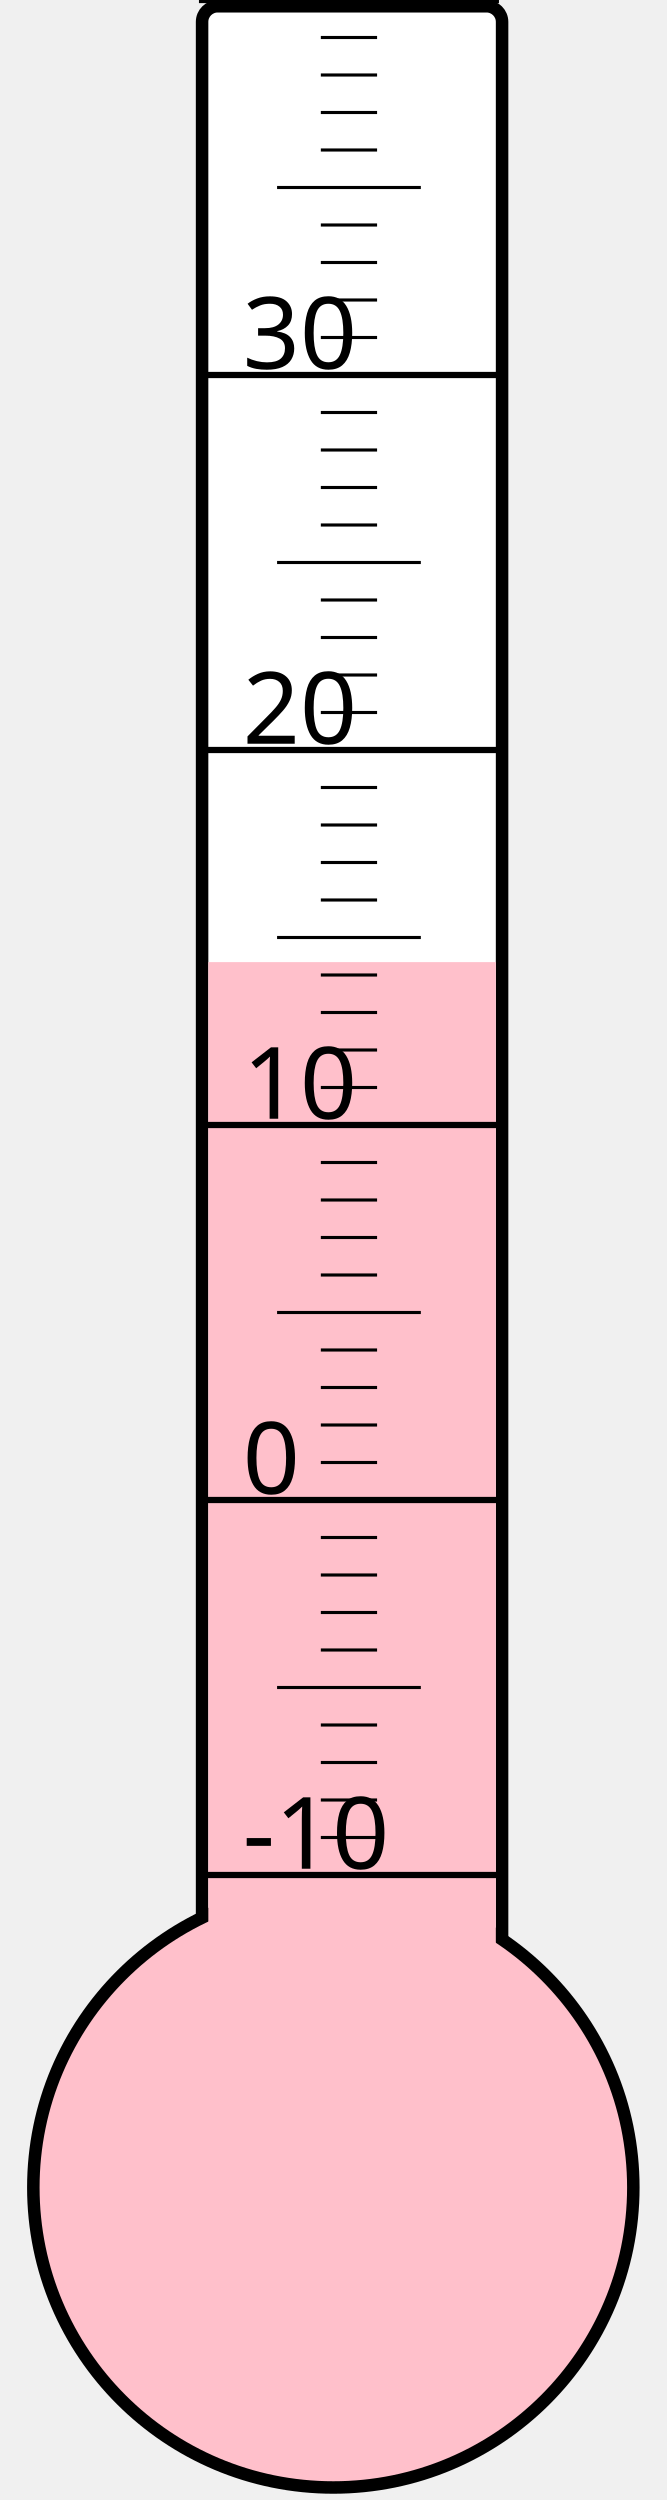
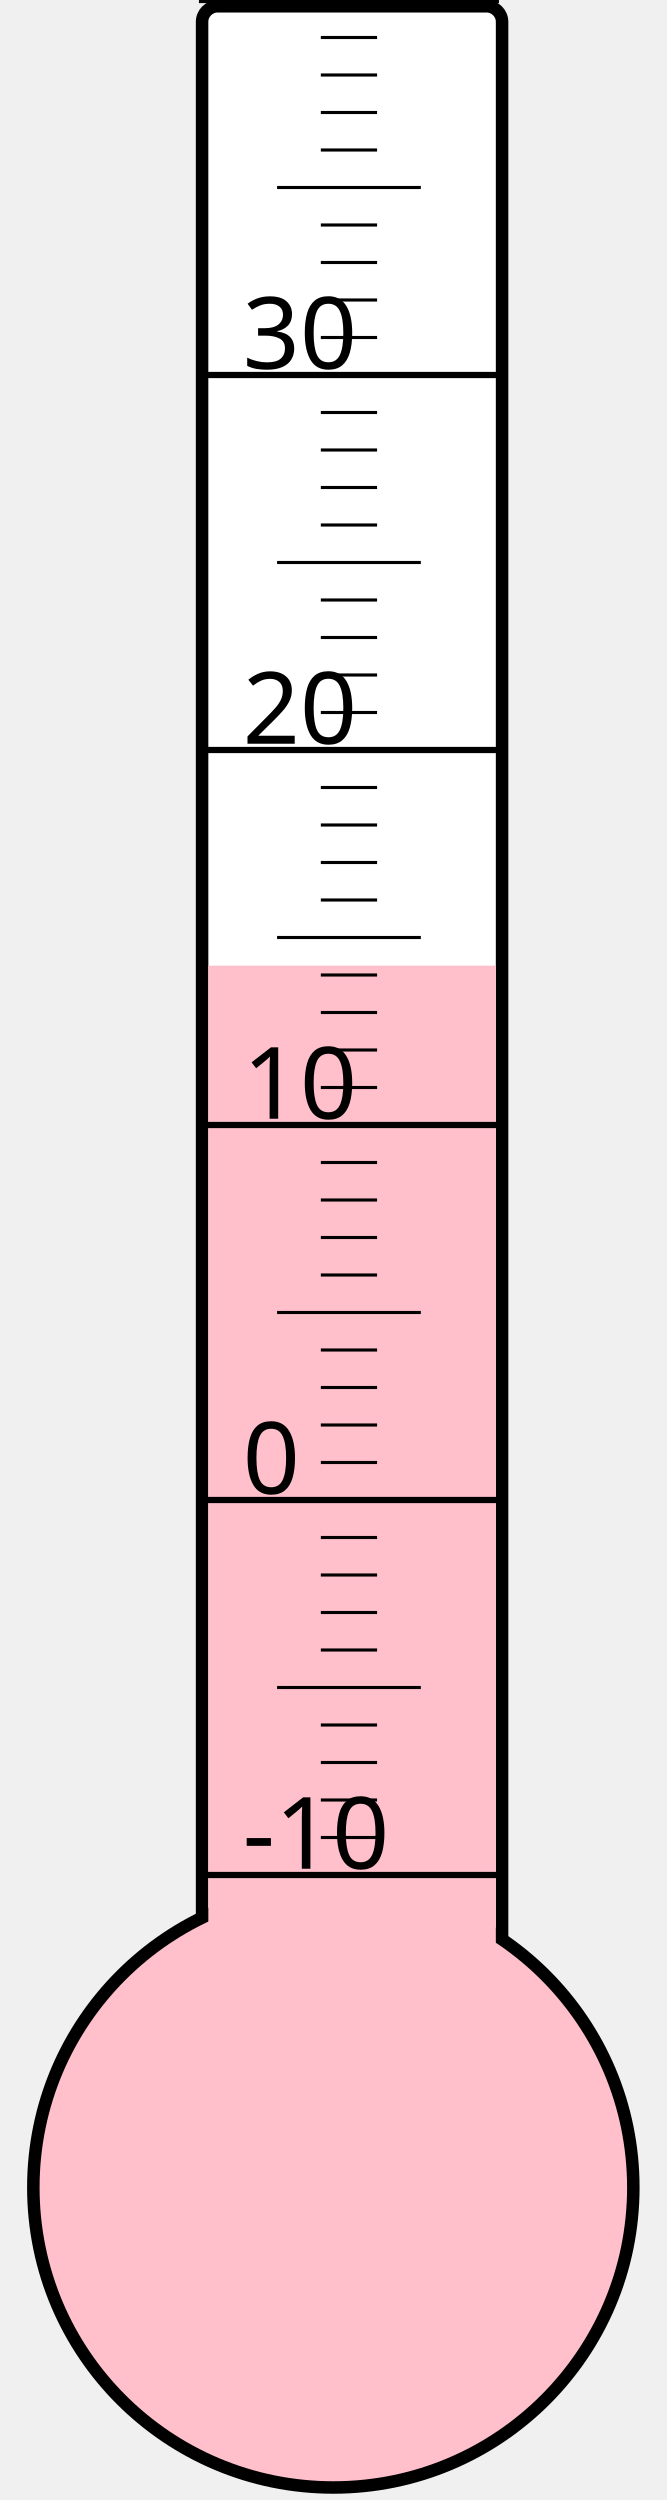
<svg xmlns="http://www.w3.org/2000/svg" width="40px" height="150px" viewBox="0 0 200 800">
  <rect width="200" height="800" x="0" y="0" style="fill: #ffffeb; fill-opacity: 0;" />
  <rect width="96" height="680" x="58" y="2" rx="5" ry="5" style="fill: white; fill-opacity: 1; stroke: black; stroke-width: 4;" />
  <circle cx="100" cy="700" r="96" style="fill: pink; stroke: black; stroke-width: 4;" />
-   <rect width="92" height="392.125" x="60" y="307.875" style="fill: pink; fill-opacity: 1; stroke-width: 0;" />
+   <rect width="92" height="391.0" x="60" y="309.0" style="fill: pink; fill-opacity: 1; stroke-width: 0;" />
  <text x="71" y="598" style="font-family: sans-serif; font-size: 24pt;">-10</text>
  <text x="71" y="478" style="font-family: sans-serif; font-size: 24pt;">0</text>
  <text x="71" y="358" style="font-family: sans-serif; font-size: 24pt;">10</text>
  <text x="71" y="238" style="font-family: sans-serif; font-size: 24pt;">20</text>
  <text x="71" y="118" style="font-family: sans-serif; font-size: 24pt;">30</text>
  <g style="stroke: black;">
    <line x1="57" y1="600" x2="153" y2="600" style="stroke-width: 2;" />
    <line x1="96" y1="588" x2="114" y2="588" style="stroke-width: 1;" />
    <line x1="96" y1="576" x2="114" y2="576" style="stroke-width: 1;" />
    <line x1="96" y1="564" x2="114" y2="564" style="stroke-width: 1;" />
    <line x1="96" y1="552" x2="114" y2="552" style="stroke-width: 1;" />
    <line x1="82" y1="540" x2="128" y2="540" style="stroke-width: 1;" />
    <line x1="96" y1="528" x2="114" y2="528" style="stroke-width: 1;" />
    <line x1="96" y1="516" x2="114" y2="516" style="stroke-width: 1;" />
    <line x1="96" y1="504" x2="114" y2="504" style="stroke-width: 1;" />
    <line x1="96" y1="492" x2="114" y2="492" style="stroke-width: 1;" />
    <line x1="57" y1="480" x2="153" y2="480" style="stroke-width: 2;" />
    <line x1="96" y1="468" x2="114" y2="468" style="stroke-width: 1;" />
    <line x1="96" y1="456" x2="114" y2="456" style="stroke-width: 1;" />
    <line x1="96" y1="444" x2="114" y2="444" style="stroke-width: 1;" />
    <line x1="96" y1="432" x2="114" y2="432" style="stroke-width: 1;" />
    <line x1="82" y1="420" x2="128" y2="420" style="stroke-width: 1;" />
    <line x1="96" y1="408" x2="114" y2="408" style="stroke-width: 1;" />
    <line x1="96" y1="396" x2="114" y2="396" style="stroke-width: 1;" />
    <line x1="96" y1="384" x2="114" y2="384" style="stroke-width: 1;" />
    <line x1="96" y1="372" x2="114" y2="372" style="stroke-width: 1;" />
    <line x1="57" y1="360" x2="153" y2="360" style="stroke-width: 2;" />
    <line x1="96" y1="348" x2="114" y2="348" style="stroke-width: 1;" />
    <line x1="96" y1="336" x2="114" y2="336" style="stroke-width: 1;" />
    <line x1="96" y1="324" x2="114" y2="324" style="stroke-width: 1;" />
    <line x1="96" y1="312" x2="114" y2="312" style="stroke-width: 1;" />
    <line x1="82" y1="300" x2="128" y2="300" style="stroke-width: 1;" />
    <line x1="96" y1="288" x2="114" y2="288" style="stroke-width: 1;" />
    <line x1="96" y1="276" x2="114" y2="276" style="stroke-width: 1;" />
    <line x1="96" y1="264" x2="114" y2="264" style="stroke-width: 1;" />
    <line x1="96" y1="252" x2="114" y2="252" style="stroke-width: 1;" />
    <line x1="57" y1="240" x2="153" y2="240" style="stroke-width: 2;" />
    <line x1="96" y1="228" x2="114" y2="228" style="stroke-width: 1;" />
    <line x1="96" y1="216" x2="114" y2="216" style="stroke-width: 1;" />
    <line x1="96" y1="204" x2="114" y2="204" style="stroke-width: 1;" />
    <line x1="96" y1="192" x2="114" y2="192" style="stroke-width: 1;" />
    <line x1="82" y1="180" x2="128" y2="180" style="stroke-width: 1;" />
    <line x1="96" y1="168" x2="114" y2="168" style="stroke-width: 1;" />
    <line x1="96" y1="156" x2="114" y2="156" style="stroke-width: 1;" />
    <line x1="96" y1="144" x2="114" y2="144" style="stroke-width: 1;" />
    <line x1="96" y1="132" x2="114" y2="132" style="stroke-width: 1;" />
    <line x1="57" y1="120" x2="153" y2="120" style="stroke-width: 2;" />
    <line x1="96" y1="108" x2="114" y2="108" style="stroke-width: 1;" />
    <line x1="96" y1="96" x2="114" y2="96" style="stroke-width: 1;" />
    <line x1="96" y1="84" x2="114" y2="84" style="stroke-width: 1;" />
    <line x1="96" y1="72" x2="114" y2="72" style="stroke-width: 1;" />
    <line x1="82" y1="60" x2="128" y2="60" style="stroke-width: 1;" />
    <line x1="96" y1="48" x2="114" y2="48" style="stroke-width: 1;" />
    <line x1="96" y1="36" x2="114" y2="36" style="stroke-width: 1;" />
    <line x1="96" y1="24" x2="114" y2="24" style="stroke-width: 1;" />
    <line x1="96" y1="12" x2="114" y2="12" style="stroke-width: 1;" />
    <line x1="57" y1="0" x2="153" y2="0" style="stroke-width: 2;" />
  </g>
</svg>
